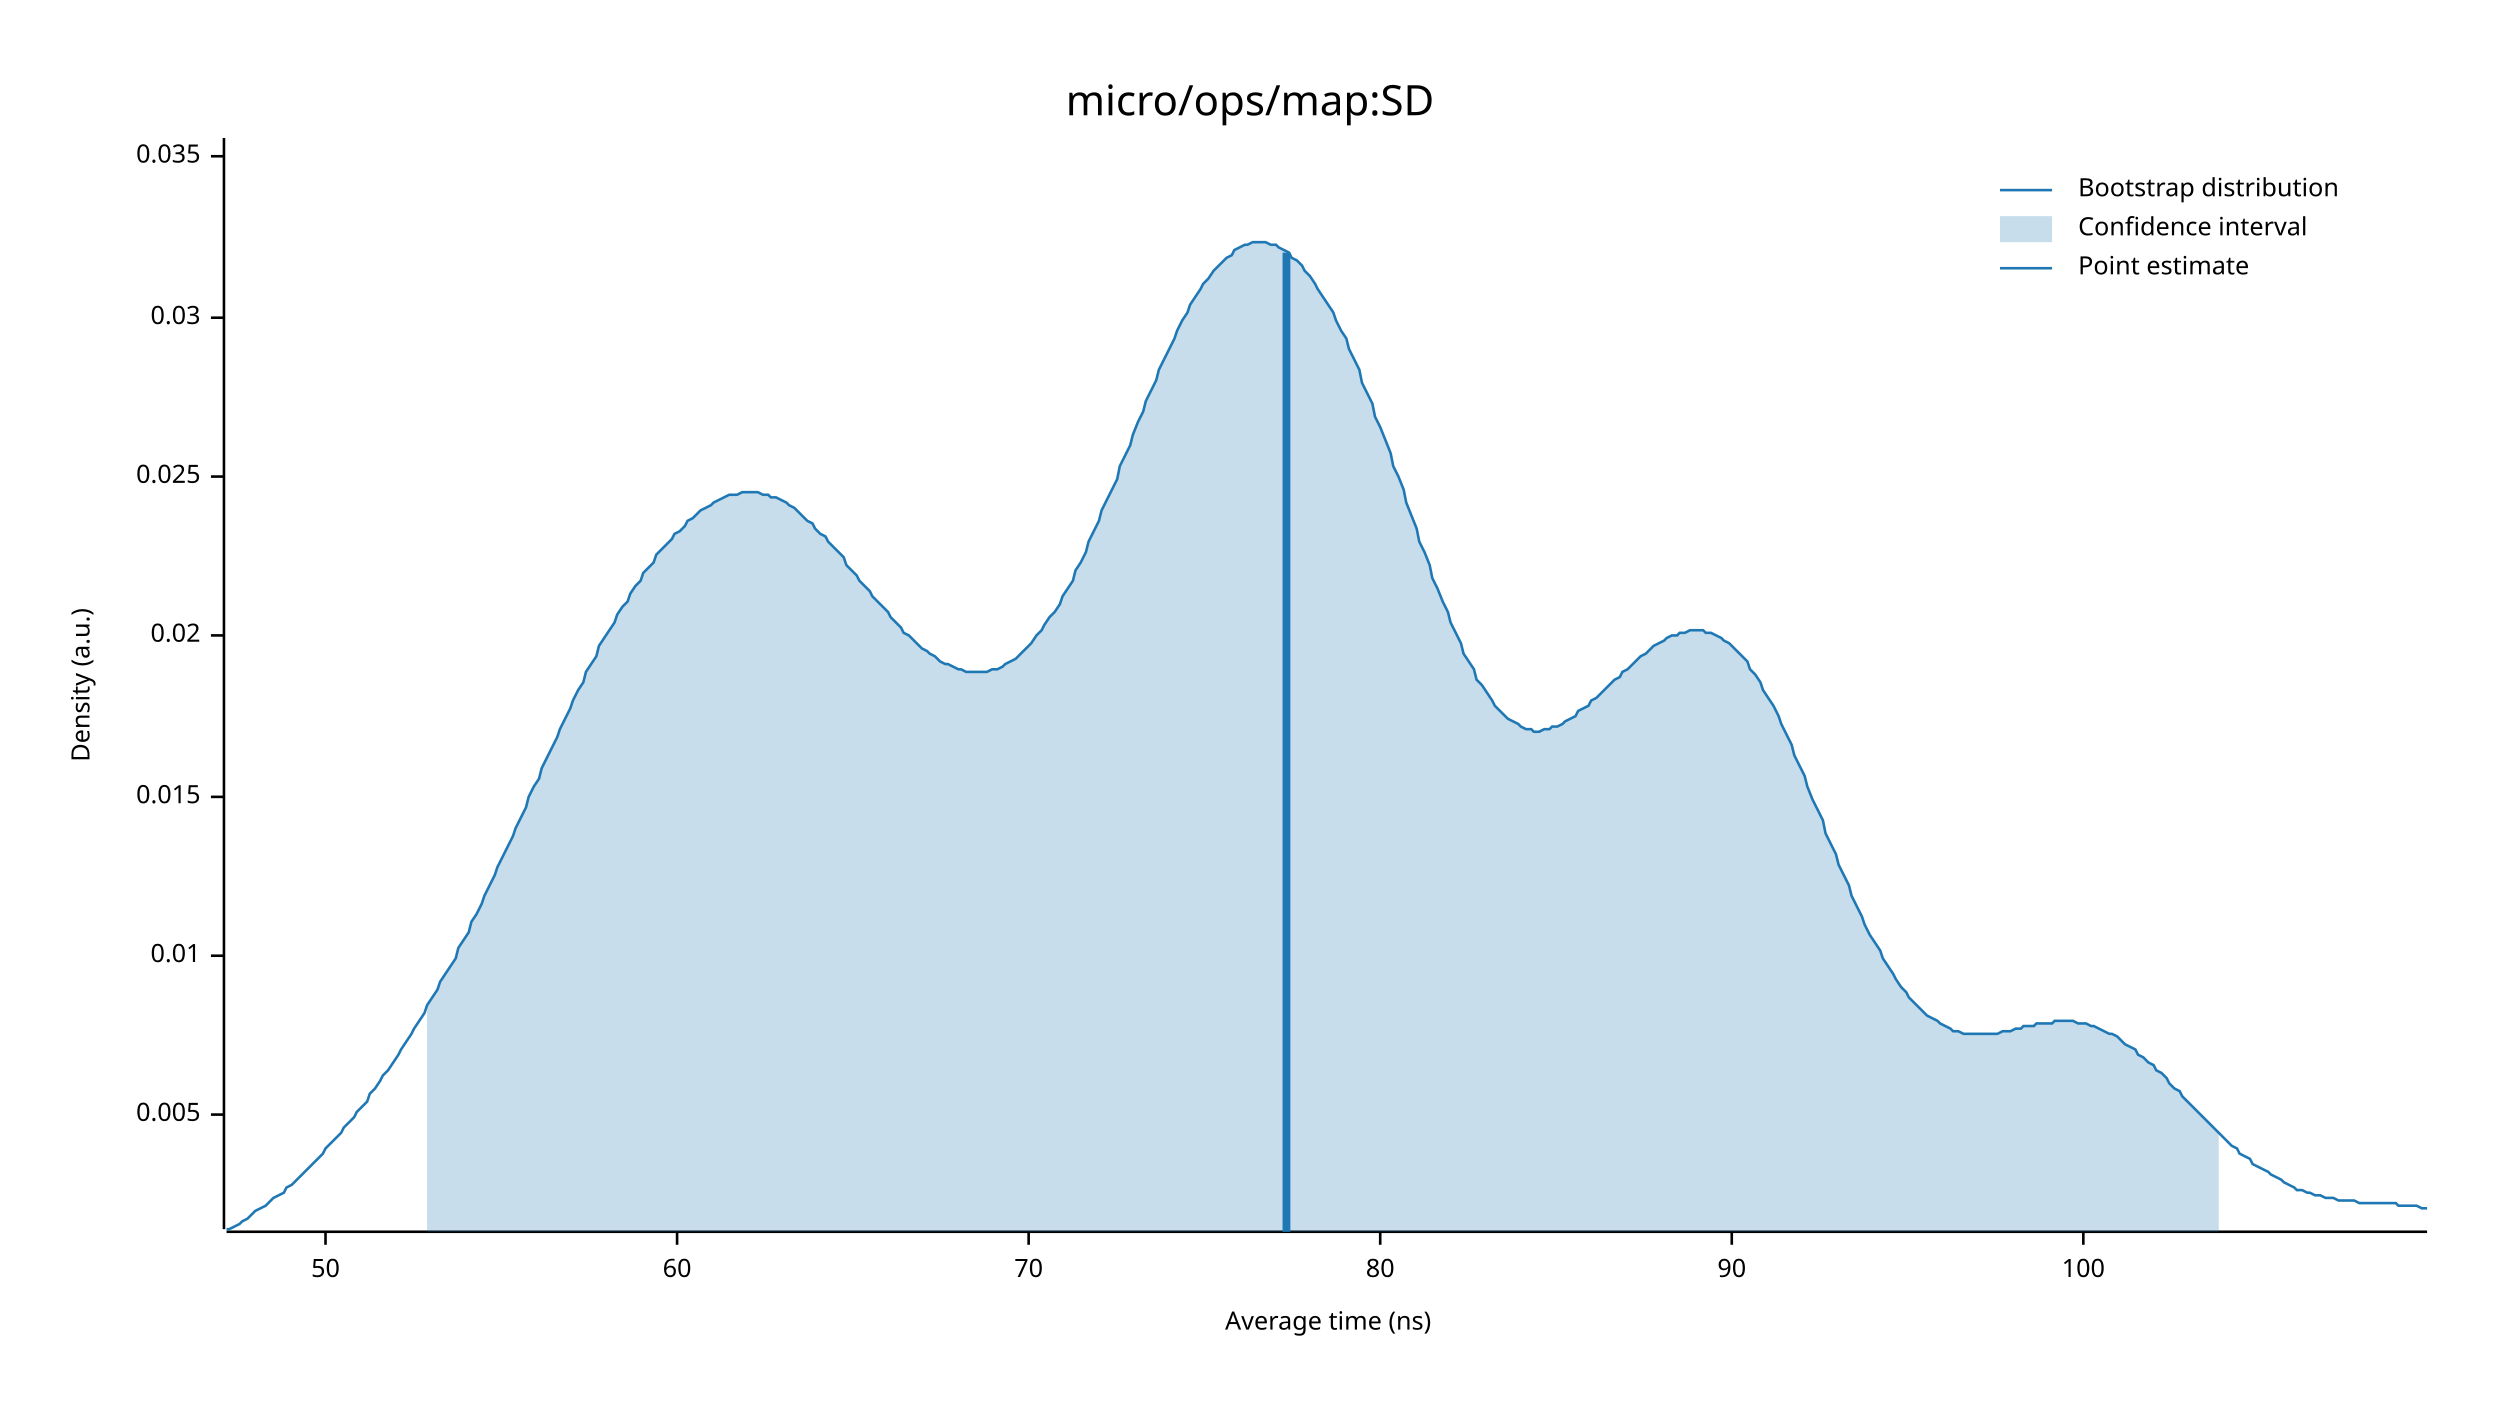
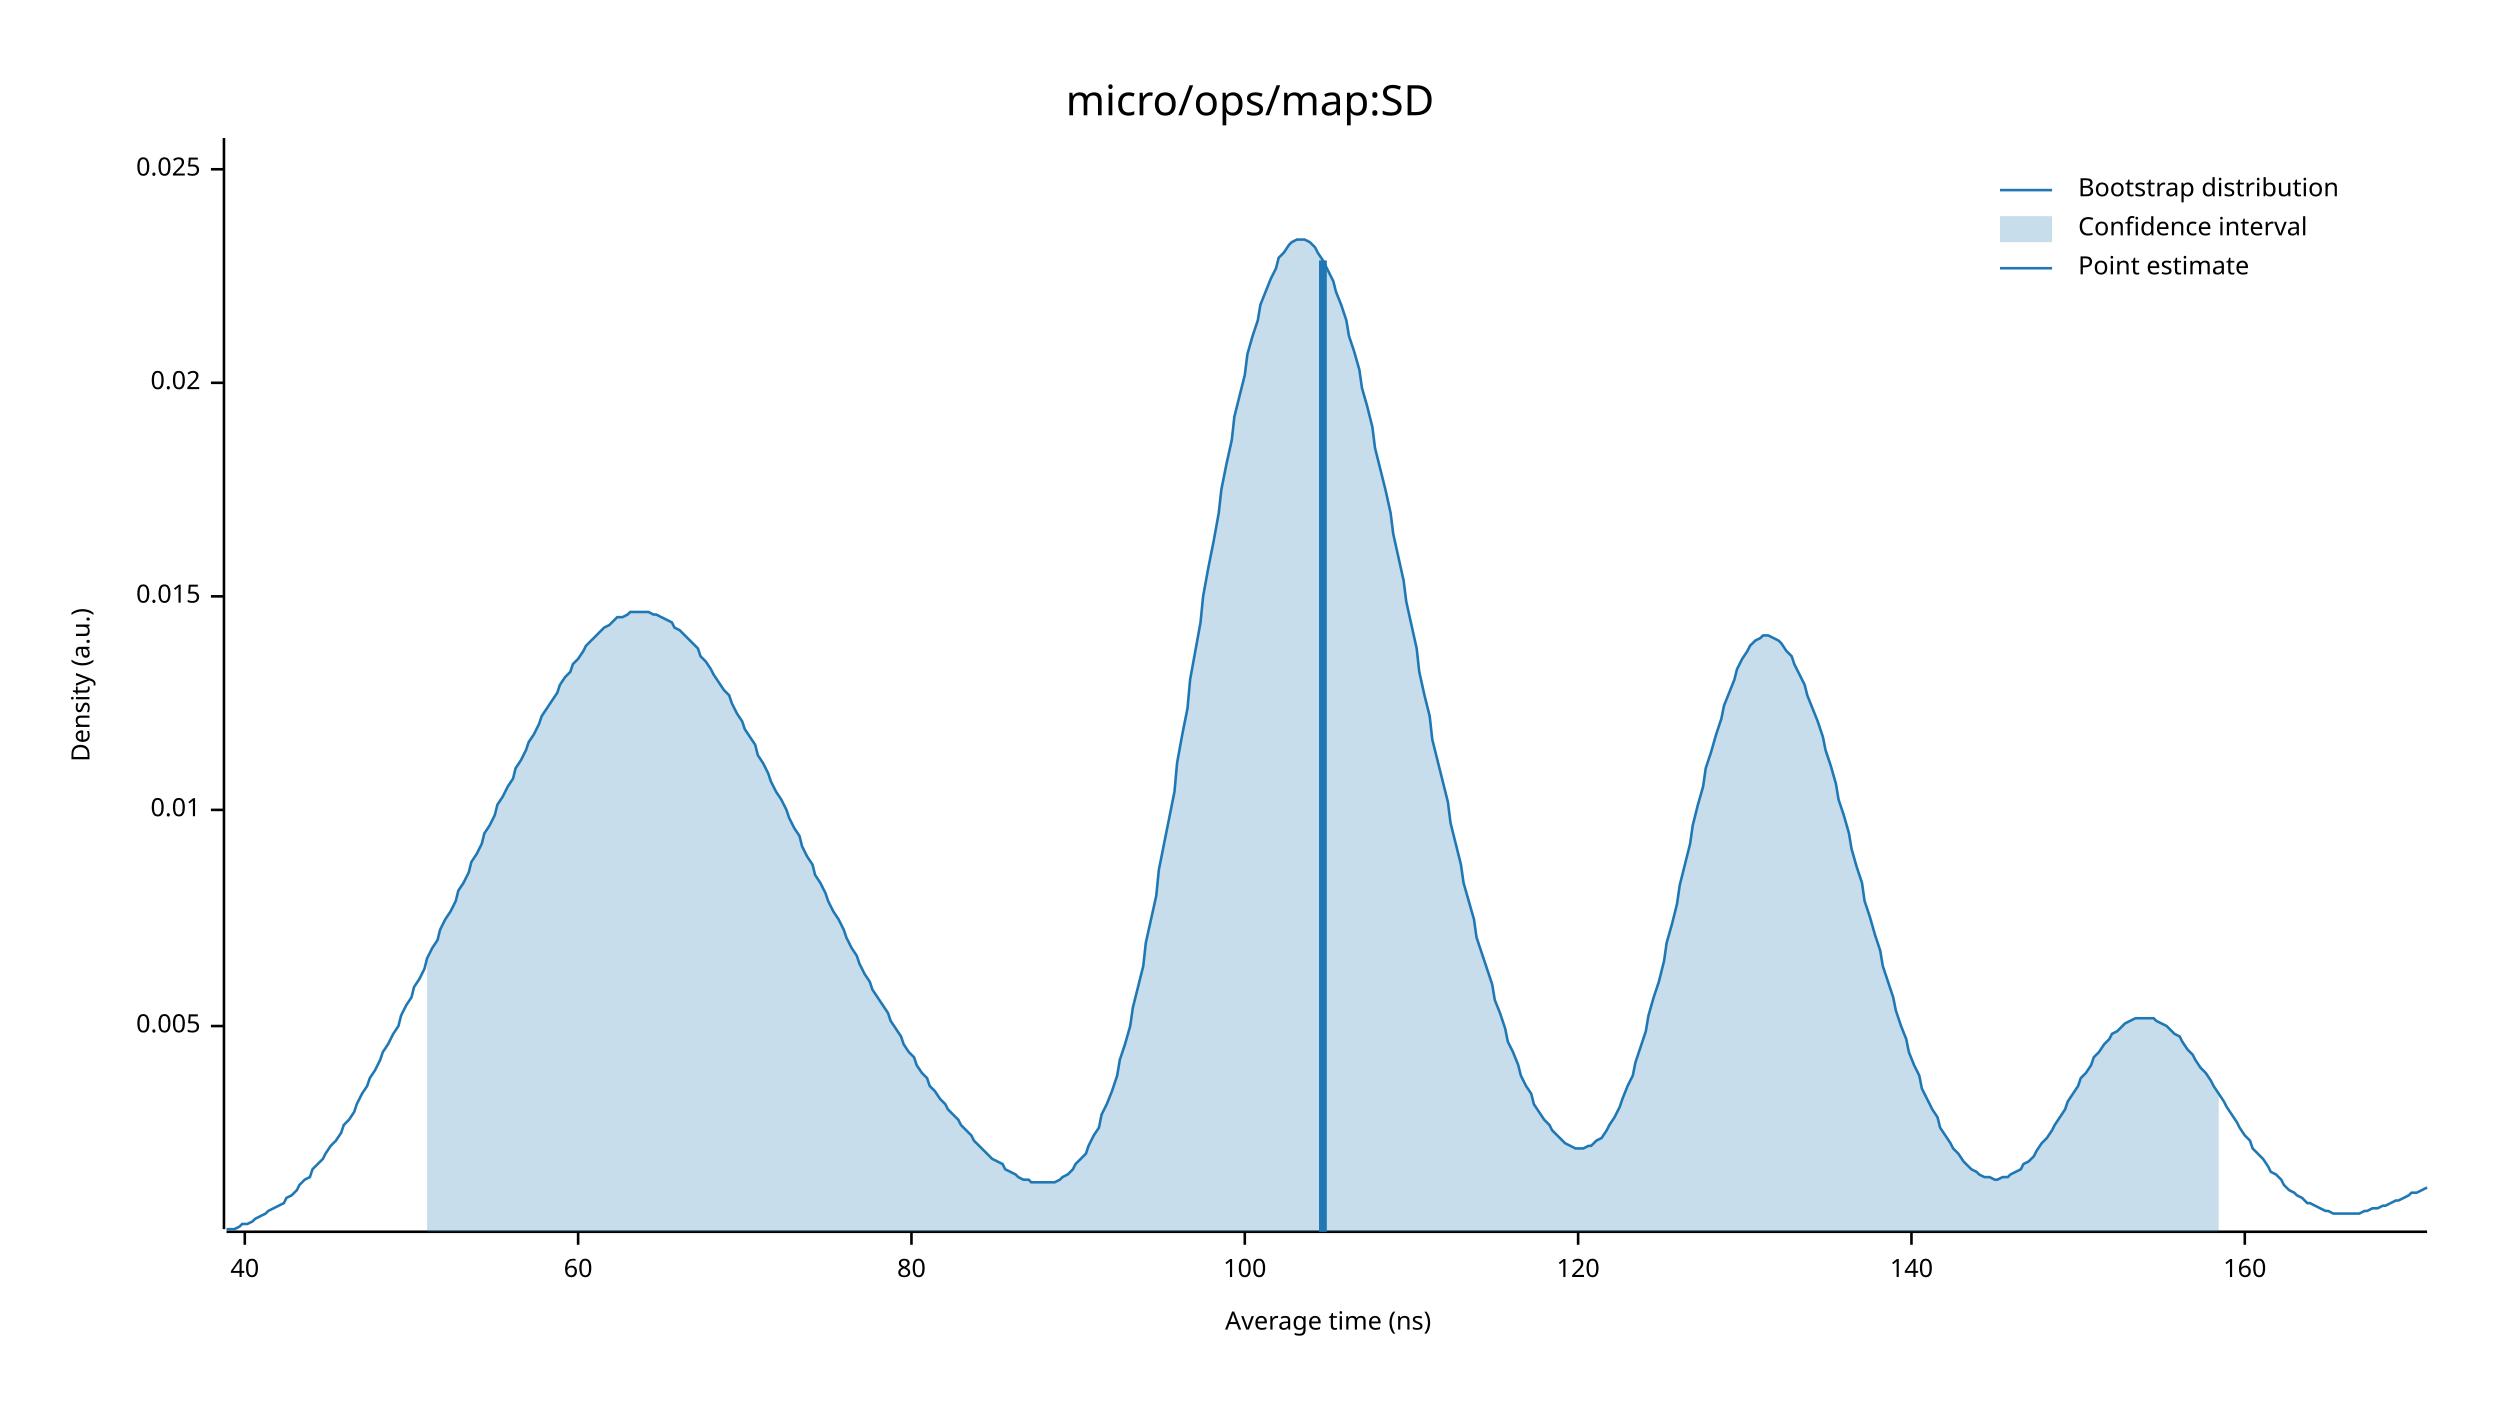
<svg xmlns="http://www.w3.org/2000/svg" width="960" height="540" viewBox="0 0 960 540">
  <text x="480" y="32" dy="0.76em" text-anchor="middle" font-family="sans-serif" font-size="16.129" opacity="1" fill="#000000">
micro/ops/map:SD
</text>
  <text x="27" y="263" dy="0.76em" text-anchor="middle" font-family="sans-serif" font-size="9.677" opacity="1" fill="#000000" transform="rotate(270, 27, 263)">
Density (a.u.)
</text>
  <text x="510" y="513" dy="-0.5ex" text-anchor="middle" font-family="sans-serif" font-size="9.677" opacity="1" fill="#000000">
Average time (ns)
</text>
  <polyline fill="none" opacity="1" stroke="#000000" stroke-width="1" points="86,53 86,472 " />
-   <text x="77" y="428" dy="0.5ex" text-anchor="end" font-family="sans-serif" font-size="9.677" opacity="1" fill="#000000">
+   <text x="77" y="394" dy="0.5ex" text-anchor="end" font-family="sans-serif" font-size="9.677" opacity="1" fill="#000000">
0.005
</text>
-   <polyline fill="none" opacity="1" stroke="#000000" stroke-width="1" points="81,428 86,428 " />
-   <text x="77" y="367" dy="0.5ex" text-anchor="end" font-family="sans-serif" font-size="9.677" opacity="1" fill="#000000">
+   <polyline fill="none" opacity="1" stroke="#000000" stroke-width="1" points="81,394 86,394 " />
+   <text x="77" y="311" dy="0.5ex" text-anchor="end" font-family="sans-serif" font-size="9.677" opacity="1" fill="#000000">
0.01
</text>
-   <polyline fill="none" opacity="1" stroke="#000000" stroke-width="1" points="81,367 86,367 " />
-   <text x="77" y="306" dy="0.5ex" text-anchor="end" font-family="sans-serif" font-size="9.677" opacity="1" fill="#000000">
+   <polyline fill="none" opacity="1" stroke="#000000" stroke-width="1" points="81,311 86,311 " />
+   <text x="77" y="229" dy="0.5ex" text-anchor="end" font-family="sans-serif" font-size="9.677" opacity="1" fill="#000000">
0.015
</text>
-   <polyline fill="none" opacity="1" stroke="#000000" stroke-width="1" points="81,306 86,306 " />
-   <text x="77" y="244" dy="0.5ex" text-anchor="end" font-family="sans-serif" font-size="9.677" opacity="1" fill="#000000">
+   <polyline fill="none" opacity="1" stroke="#000000" stroke-width="1" points="81,229 86,229 " />
+   <text x="77" y="147" dy="0.5ex" text-anchor="end" font-family="sans-serif" font-size="9.677" opacity="1" fill="#000000">
0.02
</text>
-   <polyline fill="none" opacity="1" stroke="#000000" stroke-width="1" points="81,244 86,244 " />
-   <text x="77" y="183" dy="0.5ex" text-anchor="end" font-family="sans-serif" font-size="9.677" opacity="1" fill="#000000">
+   <polyline fill="none" opacity="1" stroke="#000000" stroke-width="1" points="81,147 86,147 " />
+   <text x="77" y="65" dy="0.5ex" text-anchor="end" font-family="sans-serif" font-size="9.677" opacity="1" fill="#000000">
0.025
</text>
-   <polyline fill="none" opacity="1" stroke="#000000" stroke-width="1" points="81,183 86,183 " />
-   <text x="77" y="122" dy="0.5ex" text-anchor="end" font-family="sans-serif" font-size="9.677" opacity="1" fill="#000000">
- 0.03
+   <polyline fill="none" opacity="1" stroke="#000000" stroke-width="1" points="81,65 86,65 " />
+   <polyline fill="none" opacity="1" stroke="#000000" stroke-width="1" points="87,473 932,473 " />
+   <text x="94" y="483" dy="0.76em" text-anchor="middle" font-family="sans-serif" font-size="9.677" opacity="1" fill="#000000">
+ 40
</text>
-   <polyline fill="none" opacity="1" stroke="#000000" stroke-width="1" points="81,122 86,122 " />
-   <text x="77" y="60" dy="0.5ex" text-anchor="end" font-family="sans-serif" font-size="9.677" opacity="1" fill="#000000">
- 0.035
- </text>
-   <polyline fill="none" opacity="1" stroke="#000000" stroke-width="1" points="81,60 86,60 " />
-   <polyline fill="none" opacity="1" stroke="#000000" stroke-width="1" points="87,473 932,473 " />
-   <text x="125" y="483" dy="0.76em" text-anchor="middle" font-family="sans-serif" font-size="9.677" opacity="1" fill="#000000">
- 50
- </text>
-   <polyline fill="none" opacity="1" stroke="#000000" stroke-width="1" points="125,473 125,478 " />
-   <text x="260" y="483" dy="0.76em" text-anchor="middle" font-family="sans-serif" font-size="9.677" opacity="1" fill="#000000">
+   <polyline fill="none" opacity="1" stroke="#000000" stroke-width="1" points="94,473 94,478 " />
+   <text x="222" y="483" dy="0.76em" text-anchor="middle" font-family="sans-serif" font-size="9.677" opacity="1" fill="#000000">
60
</text>
-   <polyline fill="none" opacity="1" stroke="#000000" stroke-width="1" points="260,473 260,478 " />
-   <text x="395" y="483" dy="0.76em" text-anchor="middle" font-family="sans-serif" font-size="9.677" opacity="1" fill="#000000">
- 70
- </text>
-   <polyline fill="none" opacity="1" stroke="#000000" stroke-width="1" points="395,473 395,478 " />
-   <text x="530" y="483" dy="0.76em" text-anchor="middle" font-family="sans-serif" font-size="9.677" opacity="1" fill="#000000">
+   <polyline fill="none" opacity="1" stroke="#000000" stroke-width="1" points="222,473 222,478 " />
+   <text x="350" y="483" dy="0.76em" text-anchor="middle" font-family="sans-serif" font-size="9.677" opacity="1" fill="#000000">
80
</text>
-   <polyline fill="none" opacity="1" stroke="#000000" stroke-width="1" points="530,473 530,478 " />
-   <text x="665" y="483" dy="0.76em" text-anchor="middle" font-family="sans-serif" font-size="9.677" opacity="1" fill="#000000">
- 90
- </text>
-   <polyline fill="none" opacity="1" stroke="#000000" stroke-width="1" points="665,473 665,478 " />
-   <text x="800" y="483" dy="0.76em" text-anchor="middle" font-family="sans-serif" font-size="9.677" opacity="1" fill="#000000">
+   <polyline fill="none" opacity="1" stroke="#000000" stroke-width="1" points="350,473 350,478 " />
+   <text x="478" y="483" dy="0.76em" text-anchor="middle" font-family="sans-serif" font-size="9.677" opacity="1" fill="#000000">
100
</text>
-   <polyline fill="none" opacity="1" stroke="#000000" stroke-width="1" points="800,473 800,478 " />
-   <polyline fill="none" opacity="1" stroke="#1F78B4" stroke-width="1" points="87,472 88,472 90,471 92,470 93,469 95,468 97,466 98,465 100,464 102,463 103,462 105,460 107,459 109,458 110,456 112,455 114,453 115,452 117,450 119,448 120,447 122,445 124,443 125,441 127,439 129,437 131,435 132,433 134,431 136,429 137,427 139,425 141,423 142,420 144,418 146,415 147,413 149,411 151,408 153,405 154,403 156,400 158,397 159,395 161,392 163,389 164,386 166,383 168,380 169,377 171,374 173,371 175,368 176,364 178,361 180,358 181,354 183,351 185,347 186,344 188,340 190,336 191,333 193,329 195,325 197,321 198,318 200,314 202,310 203,306 205,302 207,299 208,295 210,291 212,287 214,283 215,280 217,276 219,272 220,269 222,265 224,262 225,258 227,255 229,252 230,248 232,245 234,242 236,239 237,236 239,233 241,231 242,228 244,225 246,223 247,220 249,218 251,216 252,213 254,211 256,209 258,207 259,205 261,204 263,202 264,200 266,199 268,197 269,196 271,195 273,194 274,193 276,192 278,191 280,190 281,190 283,190 285,189 286,189 288,189 290,189 291,189 293,190 295,190 296,191 298,191 300,192 302,193 303,194 305,195 307,197 308,198 310,200 312,201 313,203 315,205 317,206 318,208 320,210 322,212 324,214 325,217 327,219 329,221 330,223 332,225 334,227 335,229 337,231 339,233 341,235 342,237 344,239 346,241 347,243 349,244 351,246 352,247 354,249 356,250 357,251 359,252 361,254 363,255 364,255 366,256 368,257 369,257 371,258 373,258 374,258 376,258 378,258 379,258 381,257 383,257 385,256 386,255 388,254 390,253 391,252 393,250 395,248 396,247 398,244 400,242 401,240 403,237 405,235 407,232 408,229 410,226 412,223 413,219 415,216 417,212 418,208 420,204 422,200 423,196 425,192 427,188 429,184 430,179 432,175 434,171 435,167 437,162 439,158 440,154 442,150 444,146 445,142 447,138 449,134 451,130 452,127 454,123 456,120 457,117 459,114 461,111 462,109 464,107 466,104 468,102 469,101 471,99 473,98 474,96 476,95 478,94 479,94 481,93 483,93 484,93 486,93 488,94 490,94 491,95 493,96 495,97 496,99 498,100 500,102 501,104 503,106 505,109 506,111 508,114 510,117 512,120 513,123 515,127 517,130 518,134 520,138 522,142 523,147 525,151 527,155 528,160 530,164 532,169 534,174 535,179 537,183 539,188 540,193 542,198 544,203 545,208 547,212 549,217 550,222 552,226 554,231 556,235 557,239 559,243 561,247 562,251 564,254 566,257 567,261 569,263 571,266 573,269 574,271 576,273 578,275 579,276 581,277 583,278 584,279 586,280 588,280 589,281 591,281 593,280 595,280 596,279 598,279 600,278 601,277 603,276 605,275 606,273 608,272 610,271 611,269 613,268 615,266 617,264 618,263 620,261 622,260 623,258 625,257 627,255 628,254 630,252 632,251 633,250 635,248 637,247 639,246 640,245 642,244 644,244 645,243 647,243 649,242 650,242 652,242 654,242 655,243 657,243 659,244 661,245 662,246 664,247 666,249 667,250 669,252 671,254 672,257 674,259 676,262 677,265 679,268 681,271 683,275 684,278 686,282 688,286 689,290 691,294 693,298 694,302 696,307 698,311 700,315 701,320 703,324 705,328 706,332 708,336 710,340 711,344 713,348 715,352 716,355 718,359 720,362 722,365 723,368 725,371 727,374 728,376 730,379 732,381 733,383 735,385 737,387 738,388 740,390 742,391 744,392 745,393 747,394 749,395 750,396 752,396 754,397 755,397 757,397 759,397 760,397 762,397 764,397 766,397 767,397 769,396 771,396 772,396 774,395 776,395 777,394 779,394 781,394 782,393 784,393 786,393 788,393 789,392 791,392 793,392 794,392 796,392 798,393 799,393 801,393 803,394 804,394 806,395 808,396 810,397 811,397 813,398 815,400 816,401 818,402 820,403 821,405 823,406 825,408 827,409 828,411 830,412 832,414 833,416 835,418 837,419 838,421 840,423 842,425 843,426 845,428 847,430 849,432 850,433 852,435 854,437 855,438 857,440 859,441 860,443 862,444 864,445 865,447 867,448 869,449 871,450 872,451 874,452 876,453 877,454 879,455 881,456 882,457 884,457 886,458 887,458 889,459 891,459 893,460 894,460 896,460 898,461 899,461 901,461 903,461 904,461 906,462 908,462 909,462 911,462 913,462 915,462 916,462 918,462 920,462 921,463 923,463 925,463 926,463 928,463 930,464 932,464 " />
-   <polygon opacity="0.25" fill="#1F78B4" points="164,386 166,383 168,380 169,377 171,374 173,371 175,368 176,364 178,361 180,358 181,354 183,351 185,347 186,344 188,340 190,336 191,333 193,329 195,325 197,321 198,318 200,314 202,310 203,306 205,302 207,299 208,295 210,291 212,287 214,283 215,280 217,276 219,272 220,269 222,265 224,262 225,258 227,255 229,252 230,248 232,245 234,242 236,239 237,236 239,233 241,231 242,228 244,225 246,223 247,220 249,218 251,216 252,213 254,211 256,209 258,207 259,205 261,204 263,202 264,200 266,199 268,197 269,196 271,195 273,194 274,193 276,192 278,191 280,190 281,190 283,190 285,189 286,189 288,189 290,189 291,189 293,190 295,190 296,191 298,191 300,192 302,193 303,194 305,195 307,197 308,198 310,200 312,201 313,203 315,205 317,206 318,208 320,210 322,212 324,214 325,217 327,219 329,221 330,223 332,225 334,227 335,229 337,231 339,233 341,235 342,237 344,239 346,241 347,243 349,244 351,246 352,247 354,249 356,250 357,251 359,252 361,254 363,255 364,255 366,256 368,257 369,257 371,258 373,258 374,258 376,258 378,258 379,258 381,257 383,257 385,256 386,255 388,254 390,253 391,252 393,250 395,248 396,247 398,244 400,242 401,240 403,237 405,235 407,232 408,229 410,226 412,223 413,219 415,216 417,212 418,208 420,204 422,200 423,196 425,192 427,188 429,184 430,179 432,175 434,171 435,167 437,162 439,158 440,154 442,150 444,146 445,142 447,138 449,134 451,130 452,127 454,123 456,120 457,117 459,114 461,111 462,109 464,107 466,104 468,102 469,101 471,99 473,98 474,96 476,95 478,94 479,94 481,93 483,93 484,93 486,93 488,94 490,94 491,95 493,96 495,97 496,99 498,100 500,102 501,104 503,106 505,109 506,111 508,114 510,117 512,120 513,123 515,127 517,130 518,134 520,138 522,142 523,147 525,151 527,155 528,160 530,164 532,169 534,174 535,179 537,183 539,188 540,193 542,198 544,203 545,208 547,212 549,217 550,222 552,226 554,231 556,235 557,239 559,243 561,247 562,251 564,254 566,257 567,261 569,263 571,266 573,269 574,271 576,273 578,275 579,276 581,277 583,278 584,279 586,280 588,280 589,281 591,281 593,280 595,280 596,279 598,279 600,278 601,277 603,276 605,275 606,273 608,272 610,271 611,269 613,268 615,266 617,264 618,263 620,261 622,260 623,258 625,257 627,255 628,254 630,252 632,251 633,250 635,248 637,247 639,246 640,245 642,244 644,244 645,243 647,243 649,242 650,242 652,242 654,242 655,243 657,243 659,244 661,245 662,246 664,247 666,249 667,250 669,252 671,254 672,257 674,259 676,262 677,265 679,268 681,271 683,275 684,278 686,282 688,286 689,290 691,294 693,298 694,302 696,307 698,311 700,315 701,320 703,324 705,328 706,332 708,336 710,340 711,344 713,348 715,352 716,355 718,359 720,362 722,365 723,368 725,371 727,374 728,376 730,379 732,381 733,383 735,385 737,387 738,388 740,390 742,391 744,392 745,393 747,394 749,395 750,396 752,396 754,397 755,397 757,397 759,397 760,397 762,397 764,397 766,397 767,397 769,396 771,396 772,396 774,395 776,395 777,394 779,394 781,394 782,393 784,393 786,393 788,393 789,392 791,392 793,392 794,392 796,392 798,393 799,393 801,393 803,394 804,394 806,395 808,396 810,397 811,397 813,398 815,400 816,401 818,402 820,403 821,405 823,406 825,408 827,409 828,411 830,412 832,414 833,416 835,418 837,419 838,421 840,423 842,425 843,426 845,428 847,430 849,432 850,433 852,435 852,473 164,473 " />
-   <polyline fill="none" opacity="1" stroke="#1F78B4" stroke-width="3" points="494,473 494,97 " />
+   <polyline fill="none" opacity="1" stroke="#000000" stroke-width="1" points="478,473 478,478 " />
+   <text x="606" y="483" dy="0.76em" text-anchor="middle" font-family="sans-serif" font-size="9.677" opacity="1" fill="#000000">
+ 120
+ </text>
+   <polyline fill="none" opacity="1" stroke="#000000" stroke-width="1" points="606,473 606,478 " />
+   <text x="734" y="483" dy="0.76em" text-anchor="middle" font-family="sans-serif" font-size="9.677" opacity="1" fill="#000000">
+ 140
+ </text>
+   <polyline fill="none" opacity="1" stroke="#000000" stroke-width="1" points="734,473 734,478 " />
+   <text x="862" y="483" dy="0.76em" text-anchor="middle" font-family="sans-serif" font-size="9.677" opacity="1" fill="#000000">
+ 160
+ </text>
+   <polyline fill="none" opacity="1" stroke="#000000" stroke-width="1" points="862,473 862,478 " />
+   <polyline fill="none" opacity="1" stroke="#1F78B4" stroke-width="1" points="87,472 88,472 90,472 92,471 93,470 95,470 97,469 98,468 100,467 102,466 103,465 105,464 107,463 109,462 110,460 112,459 114,457 115,455 117,453 119,452 120,449 122,447 124,445 125,443 127,440 129,438 131,435 132,432 134,430 136,427 137,424 139,420 141,417 142,414 144,411 146,407 147,404 149,401 151,397 153,394 154,390 156,386 158,383 159,379 161,376 163,372 164,368 166,364 168,361 169,357 171,353 173,350 175,346 176,342 178,339 180,335 181,331 183,328 185,324 186,320 188,317 190,313 191,309 193,306 195,302 197,299 198,295 200,292 202,288 203,285 205,282 207,278 208,275 210,272 212,269 214,266 215,263 217,260 219,258 220,255 222,253 224,250 225,248 227,246 229,244 230,243 232,241 234,240 236,238 237,237 239,237 241,236 242,235 244,235 246,235 247,235 249,235 251,236 252,236 254,237 256,238 258,239 259,241 261,242 263,244 264,245 266,247 268,249 269,252 271,254 273,257 274,259 276,262 278,265 280,267 281,270 283,274 285,277 286,280 288,283 290,286 291,290 293,293 295,297 296,300 298,304 300,307 302,311 303,314 305,318 307,321 308,325 310,329 312,332 313,336 315,339 317,343 318,346 320,350 322,353 324,357 325,360 327,364 329,367 330,370 332,374 334,377 335,380 337,383 339,386 341,389 342,392 344,395 346,398 347,401 349,404 351,406 352,409 354,412 356,414 357,417 359,419 361,422 363,424 364,426 366,428 368,430 369,432 371,434 373,436 374,438 376,440 378,442 379,443 381,445 383,446 385,447 386,449 388,450 390,451 391,452 393,453 395,453 396,454 398,454 400,454 401,454 403,454 405,454 407,453 408,452 410,451 412,449 413,447 415,445 417,443 418,440 420,436 422,433 423,428 425,424 427,419 429,413 430,407 432,401 434,394 435,387 437,379 439,371 440,362 442,353 444,344 445,334 447,324 449,314 451,304 452,293 454,282 456,272 457,261 459,250 461,239 462,229 464,218 466,208 468,197 469,188 471,178 473,169 474,160 476,152 478,144 479,136 481,129 483,123 484,117 486,112 488,107 490,103 491,99 493,97 495,94 496,93 498,92 500,92 501,92 503,93 505,95 506,97 508,100 510,104 512,108 513,112 515,117 517,123 518,129 520,135 522,142 523,149 525,156 527,164 528,172 530,180 532,188 534,197 535,205 537,214 539,223 540,231 542,240 544,249 545,258 547,267 549,275 550,284 552,292 554,300 556,308 557,316 559,324 561,332 562,339 564,346 566,353 567,360 569,366 571,372 573,378 574,384 576,389 578,395 579,400 581,404 583,409 584,413 586,417 588,420 589,424 591,427 593,430 595,432 596,434 598,436 600,438 601,439 603,440 605,441 606,441 608,441 610,440 611,440 613,438 615,437 617,434 618,432 620,429 622,425 623,422 625,417 627,413 628,408 630,402 632,396 633,390 635,383 637,377 639,369 640,362 642,355 644,347 645,340 647,332 649,324 650,317 652,309 654,302 655,295 657,289 659,282 661,276 662,271 664,266 666,261 667,257 669,253 671,250 672,248 674,246 676,245 677,244 679,244 681,245 683,246 684,247 686,250 688,252 689,255 691,259 693,263 694,267 696,272 698,277 700,283 701,288 703,294 705,301 706,307 708,313 710,320 711,326 713,333 715,339 716,346 718,352 720,359 722,365 723,371 725,377 727,383 728,388 730,394 732,399 733,404 735,409 737,413 738,418 740,422 742,426 744,429 745,433 747,436 749,439 750,441 752,443 754,446 755,447 757,449 759,450 760,451 762,452 764,452 766,453 767,453 769,452 771,452 772,451 774,450 776,449 777,447 779,446 781,444 782,442 784,439 786,437 788,434 789,432 791,429 793,426 794,423 796,420 798,417 799,414 801,412 803,409 804,406 806,404 808,401 810,399 811,397 813,396 815,394 816,393 818,392 820,391 821,391 823,391 825,391 827,391 828,392 830,393 832,394 833,395 835,397 837,398 838,400 840,403 842,405 843,407 845,410 847,412 849,415 850,417 852,420 854,423 855,425 857,428 859,431 860,433 862,436 864,438 865,441 867,443 869,445 871,448 872,450 874,451 876,453 877,455 879,457 881,458 882,459 884,460 886,462 887,462 889,463 891,464 893,465 894,465 896,466 898,466 899,466 901,466 903,466 904,466 906,466 908,465 909,465 911,464 913,464 915,463 916,463 918,462 920,461 921,461 923,460 925,459 926,458 928,458 930,457 932,456 " />
+   <polygon opacity="0.25" fill="#1F78B4" points="164,368 166,364 168,361 169,357 171,353 173,350 175,346 176,342 178,339 180,335 181,331 183,328 185,324 186,320 188,317 190,313 191,309 193,306 195,302 197,299 198,295 200,292 202,288 203,285 205,282 207,278 208,275 210,272 212,269 214,266 215,263 217,260 219,258 220,255 222,253 224,250 225,248 227,246 229,244 230,243 232,241 234,240 236,238 237,237 239,237 241,236 242,235 244,235 246,235 247,235 249,235 251,236 252,236 254,237 256,238 258,239 259,241 261,242 263,244 264,245 266,247 268,249 269,252 271,254 273,257 274,259 276,262 278,265 280,267 281,270 283,274 285,277 286,280 288,283 290,286 291,290 293,293 295,297 296,300 298,304 300,307 302,311 303,314 305,318 307,321 308,325 310,329 312,332 313,336 315,339 317,343 318,346 320,350 322,353 324,357 325,360 327,364 329,367 330,370 332,374 334,377 335,380 337,383 339,386 341,389 342,392 344,395 346,398 347,401 349,404 351,406 352,409 354,412 356,414 357,417 359,419 361,422 363,424 364,426 366,428 368,430 369,432 371,434 373,436 374,438 376,440 378,442 379,443 381,445 383,446 385,447 386,449 388,450 390,451 391,452 393,453 395,453 396,454 398,454 400,454 401,454 403,454 405,454 407,453 408,452 410,451 412,449 413,447 415,445 417,443 418,440 420,436 422,433 423,428 425,424 427,419 429,413 430,407 432,401 434,394 435,387 437,379 439,371 440,362 442,353 444,344 445,334 447,324 449,314 451,304 452,293 454,282 456,272 457,261 459,250 461,239 462,229 464,218 466,208 468,197 469,188 471,178 473,169 474,160 476,152 478,144 479,136 481,129 483,123 484,117 486,112 488,107 490,103 491,99 493,97 495,94 496,93 498,92 500,92 501,92 503,93 505,95 506,97 508,100 510,104 512,108 513,112 515,117 517,123 518,129 520,135 522,142 523,149 525,156 527,164 528,172 530,180 532,188 534,197 535,205 537,214 539,223 540,231 542,240 544,249 545,258 547,267 549,275 550,284 552,292 554,300 556,308 557,316 559,324 561,332 562,339 564,346 566,353 567,360 569,366 571,372 573,378 574,384 576,389 578,395 579,400 581,404 583,409 584,413 586,417 588,420 589,424 591,427 593,430 595,432 596,434 598,436 600,438 601,439 603,440 605,441 606,441 608,441 610,440 611,440 613,438 615,437 617,434 618,432 620,429 622,425 623,422 625,417 627,413 628,408 630,402 632,396 633,390 635,383 637,377 639,369 640,362 642,355 644,347 645,340 647,332 649,324 650,317 652,309 654,302 655,295 657,289 659,282 661,276 662,271 664,266 666,261 667,257 669,253 671,250 672,248 674,246 676,245 677,244 679,244 681,245 683,246 684,247 686,250 688,252 689,255 691,259 693,263 694,267 696,272 698,277 700,283 701,288 703,294 705,301 706,307 708,313 710,320 711,326 713,333 715,339 716,346 718,352 720,359 722,365 723,371 725,377 727,383 728,388 730,394 732,399 733,404 735,409 737,413 738,418 740,422 742,426 744,429 745,433 747,436 749,439 750,441 752,443 754,446 755,447 757,449 759,450 760,451 762,452 764,452 766,453 767,453 769,452 771,452 772,451 774,450 776,449 777,447 779,446 781,444 782,442 784,439 786,437 788,434 789,432 791,429 793,426 794,423 796,420 798,417 799,414 801,412 803,409 804,406 806,404 808,401 810,399 811,397 813,396 815,394 816,393 818,392 820,391 821,391 823,391 825,391 827,391 828,392 830,393 832,394 833,395 835,397 837,398 838,400 840,403 842,405 843,407 845,410 847,412 849,415 850,417 852,420 852,473 164,473 " />
+   <polyline fill="none" opacity="1" stroke="#1F78B4" stroke-width="3" points="508,473 508,100 " />
  <text x="798" y="68" dy="0.76em" text-anchor="start" font-family="sans-serif" font-size="9.677" opacity="1" fill="#000000">
Bootstrap distribution
</text>
  <text x="798" y="83" dy="0.76em" text-anchor="start" font-family="sans-serif" font-size="9.677" opacity="1" fill="#000000">
Confidence interval
</text>
  <text x="798" y="98" dy="0.76em" text-anchor="start" font-family="sans-serif" font-size="9.677" opacity="1" fill="#000000">
Point estimate
</text>
  <polyline fill="none" opacity="1" stroke="#1F78B4" stroke-width="1" points="768,73 788,73 " />
  <rect x="768" y="83" width="20" height="10" opacity="0.25" fill="#1F78B4" stroke="none" />
  <polyline fill="none" opacity="1" stroke="#1F78B4" stroke-width="1" points="768,103 788,103 " />
</svg>
